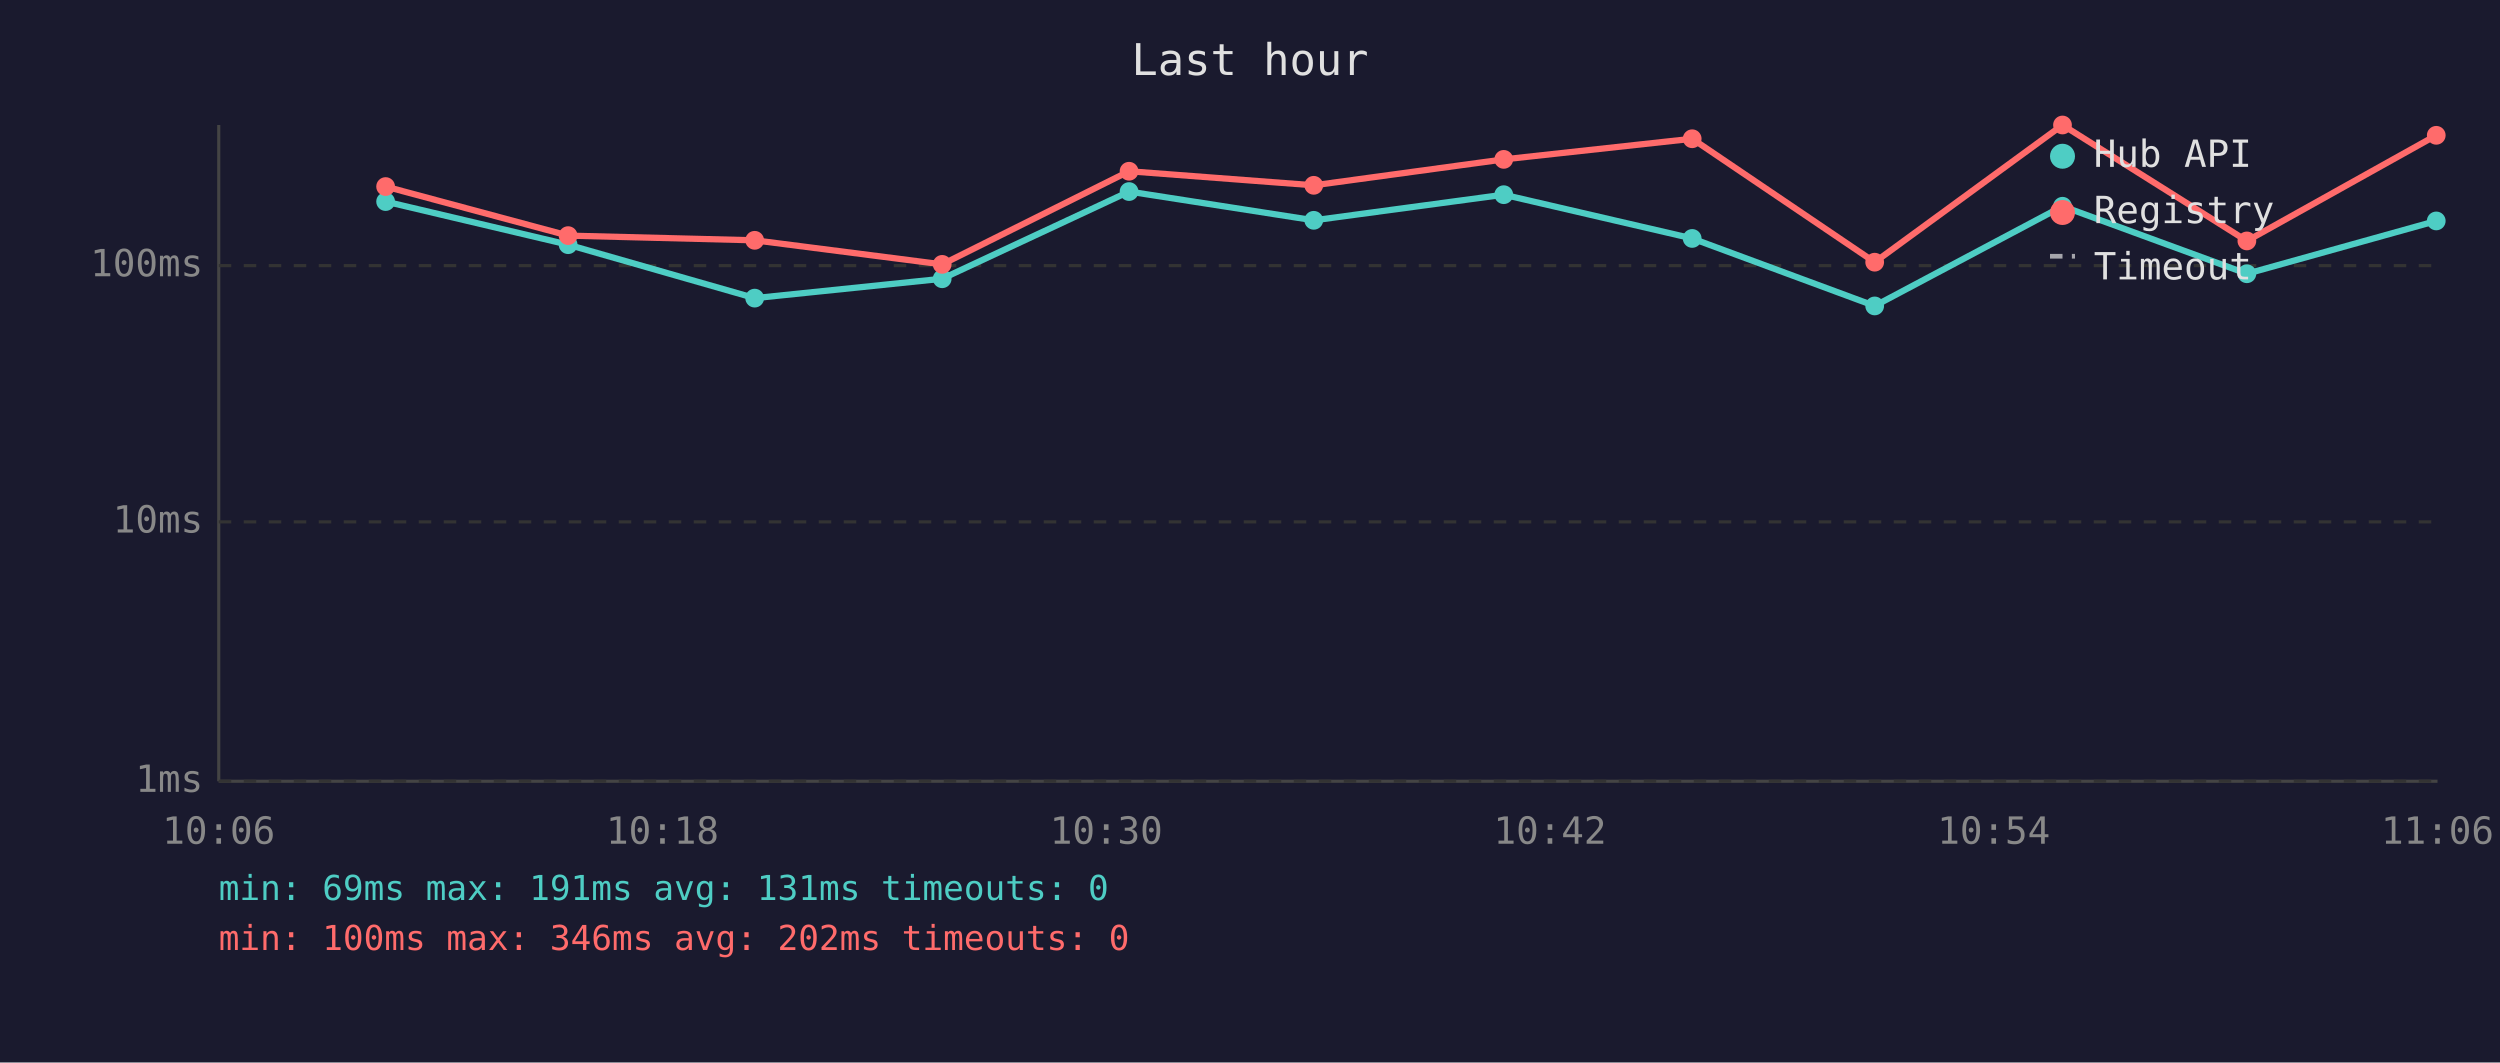
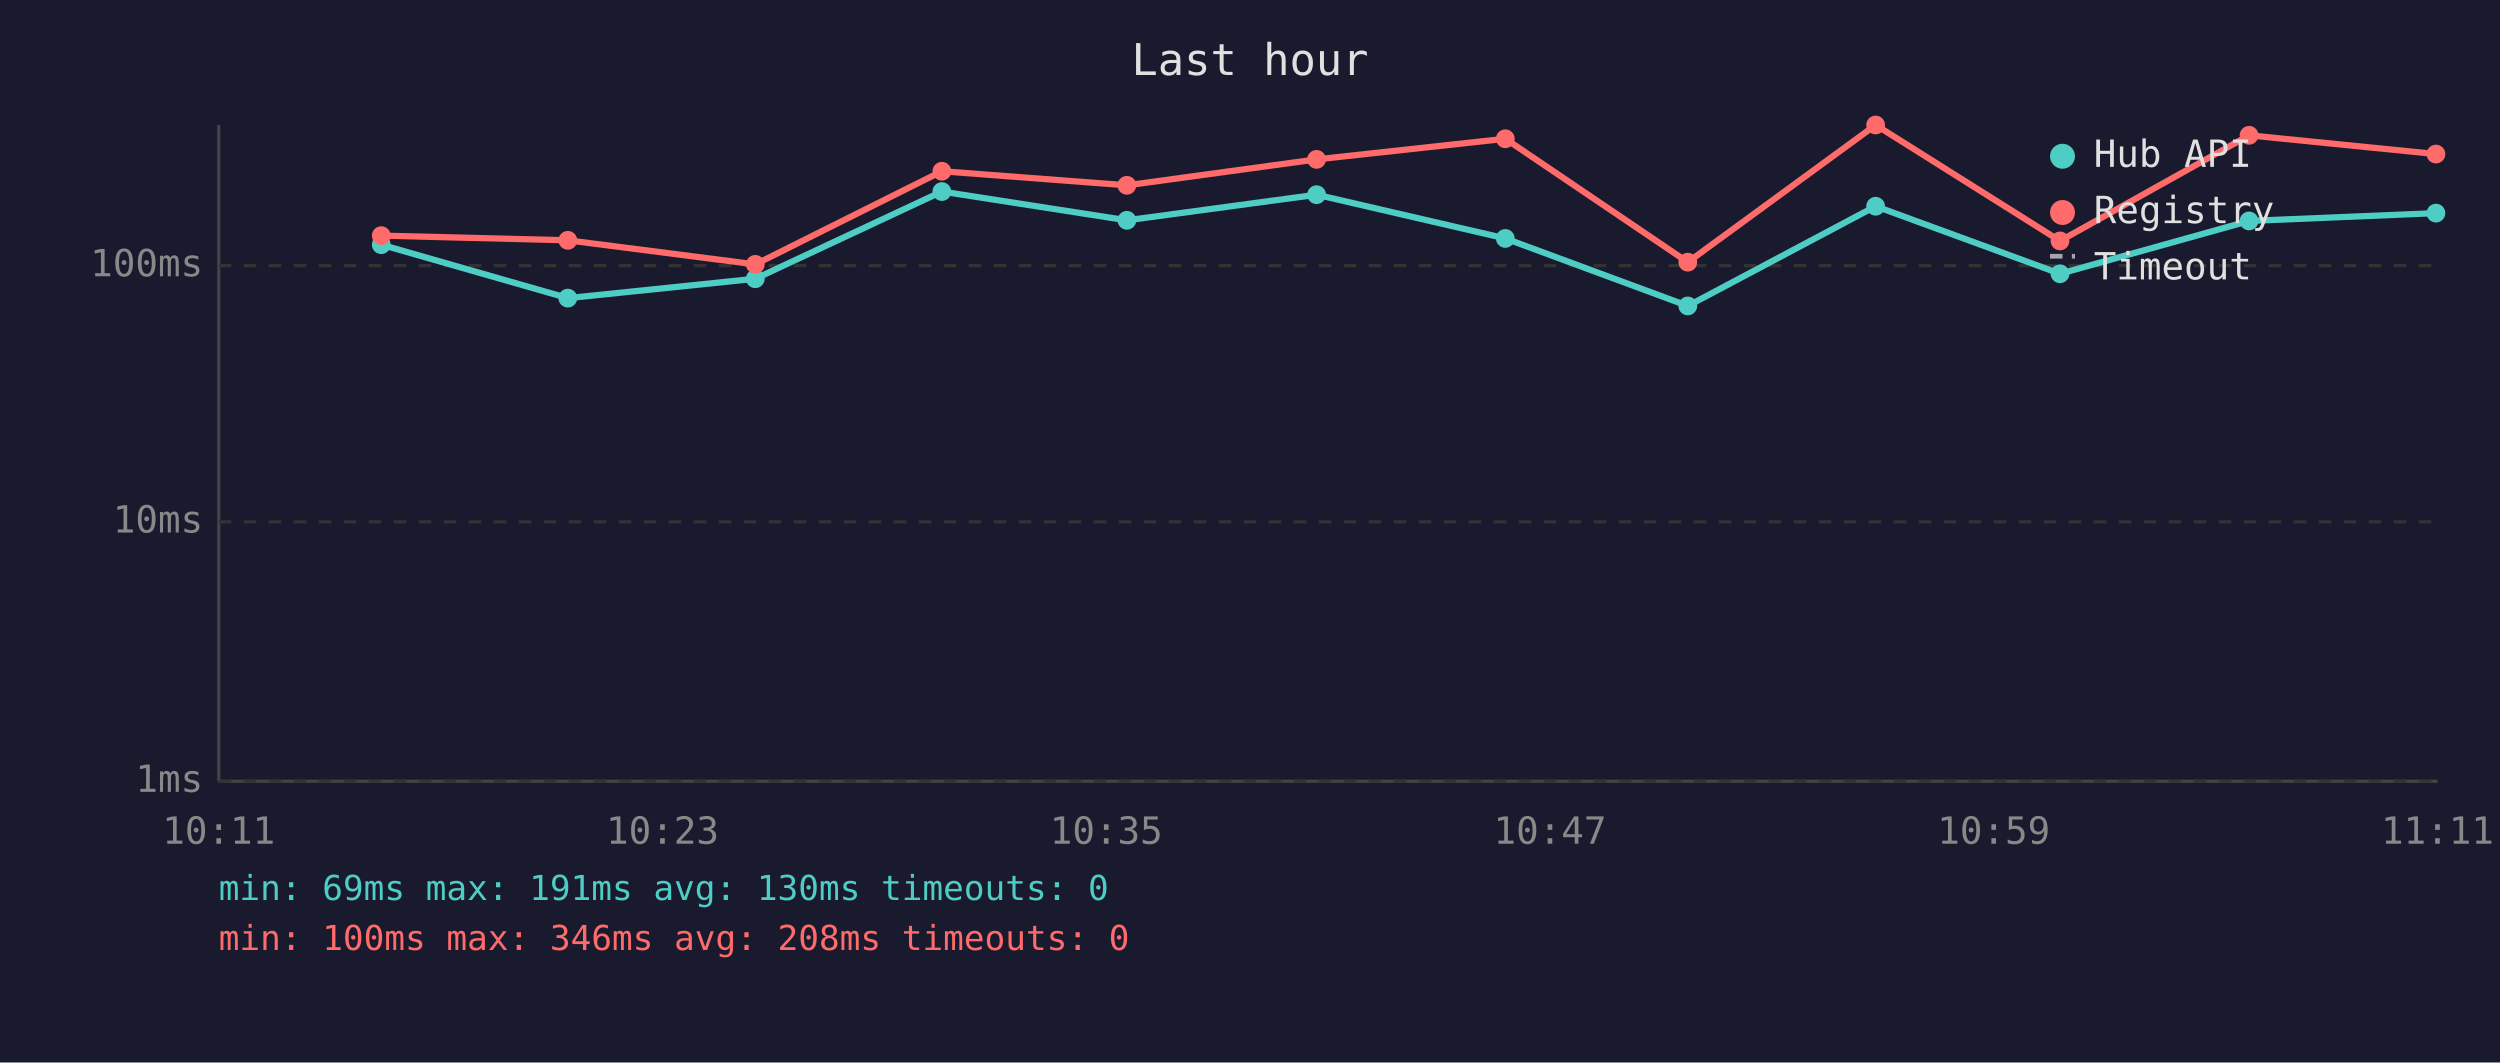
<svg xmlns="http://www.w3.org/2000/svg" viewBox="0 0 800 340" font-family="monospace" font-size="12">
  <rect width="800" height="340" fill="#1a1a2e" />
  <text x="400" y="24" fill="#e0e0e0" font-size="14" text-anchor="middle">Last hour</text>
  <line x1="70" y1="40" x2="70" y2="250" stroke="#444" stroke-width="1" />
  <line x1="70" y1="250" x2="780" y2="250" stroke="#444" stroke-width="1" />
  <line x1="70" y1="250" x2="780" y2="250" stroke="#333" stroke-width="1" stroke-dasharray="4" />
  <text x="65" y="250" fill="#888" text-anchor="end" dominant-baseline="middle">1ms</text>
  <line x1="70" y1="167" x2="780" y2="167" stroke="#333" stroke-width="1" stroke-dasharray="4" />
  <text x="65" y="167" fill="#888" text-anchor="end" dominant-baseline="middle">10ms</text>
  <line x1="70" y1="85" x2="780" y2="85" stroke="#333" stroke-width="1" stroke-dasharray="4" />
  <text x="65" y="85" fill="#888" text-anchor="end" dominant-baseline="middle">100ms</text>
-   <text x="70" y="270" fill="#888" text-anchor="middle">10:06</text>
-   <text x="212" y="270" fill="#888" text-anchor="middle">10:18</text>
-   <text x="354" y="270" fill="#888" text-anchor="middle">10:30</text>
-   <text x="496" y="270" fill="#888" text-anchor="middle">10:42</text>
-   <text x="638" y="270" fill="#888" text-anchor="middle">10:54</text>
-   <text x="780" y="270" fill="#888" text-anchor="middle">11:06</text>
-   <polyline points="123.4,64.5 181.8,78.3 241.5,95.4 301.5,89.2 361.3,61.3 420.4,70.5 481.2,62.3 541.5,76.3 599.9,97.9 660.0,66.0 719.0,87.6 779.6,70.7" fill="none" stroke="#4ecdc4" stroke-width="2" opacity="1" />
-   <circle cx="123.4" cy="64.5" r="3" fill="#4ecdc4" />
-   <circle cx="181.8" cy="78.3" r="3" fill="#4ecdc4" />
-   <circle cx="241.5" cy="95.4" r="3" fill="#4ecdc4" />
-   <circle cx="301.5" cy="89.2" r="3" fill="#4ecdc4" />
-   <circle cx="361.3" cy="61.3" r="3" fill="#4ecdc4" />
-   <circle cx="420.4" cy="70.5" r="3" fill="#4ecdc4" />
-   <circle cx="481.2" cy="62.3" r="3" fill="#4ecdc4" />
-   <circle cx="541.5" cy="76.3" r="3" fill="#4ecdc4" />
-   <circle cx="599.9" cy="97.9" r="3" fill="#4ecdc4" />
-   <circle cx="660.0" cy="66.0" r="3" fill="#4ecdc4" />
-   <circle cx="719.0" cy="87.6" r="3" fill="#4ecdc4" />
-   <circle cx="779.6" cy="70.7" r="3" fill="#4ecdc4" />
-   <polyline points="123.4,59.7 181.8,75.4 241.5,76.9 301.5,84.6 361.3,54.8 420.4,59.3 481.2,51.0 541.5,44.4 599.9,83.9 660.0,40.0 719.0,77.1 779.6,43.3" fill="none" stroke="#ff6b6b" stroke-width="2" opacity="1" />
-   <circle cx="123.4" cy="59.7" r="3" fill="#ff6b6b" />
-   <circle cx="181.8" cy="75.4" r="3" fill="#ff6b6b" />
-   <circle cx="241.5" cy="76.9" r="3" fill="#ff6b6b" />
-   <circle cx="301.5" cy="84.6" r="3" fill="#ff6b6b" />
-   <circle cx="361.3" cy="54.8" r="3" fill="#ff6b6b" />
-   <circle cx="420.4" cy="59.3" r="3" fill="#ff6b6b" />
-   <circle cx="481.2" cy="51.0" r="3" fill="#ff6b6b" />
-   <circle cx="541.5" cy="44.4" r="3" fill="#ff6b6b" />
-   <circle cx="599.9" cy="83.9" r="3" fill="#ff6b6b" />
-   <circle cx="660.0" cy="40.0" r="3" fill="#ff6b6b" />
-   <circle cx="719.0" cy="77.1" r="3" fill="#ff6b6b" />
-   <circle cx="779.6" cy="43.3" r="3" fill="#ff6b6b" />
+   <text x="70" y="270" fill="#888" text-anchor="middle">10:11</text>
+   <text x="212" y="270" fill="#888" text-anchor="middle">10:23</text>
+   <text x="354" y="270" fill="#888" text-anchor="middle">10:35</text>
+   <text x="496" y="270" fill="#888" text-anchor="middle">10:47</text>
+   <text x="638" y="270" fill="#888" text-anchor="middle">10:59</text>
+   <text x="780" y="270" fill="#888" text-anchor="middle">11:11</text>
+   <polyline points="122.0,78.3 181.7,95.4 241.7,89.2 301.4,61.3 360.6,70.5 421.3,62.3 481.7,76.3 540.1,97.9 600.2,66.0 659.2,87.6 719.7,70.7 779.5,68.2" fill="none" stroke="#4ecdc4" stroke-width="2" opacity="1" />
+   <circle cx="122.0" cy="78.3" r="3" fill="#4ecdc4" />
+   <circle cx="181.7" cy="95.4" r="3" fill="#4ecdc4" />
+   <circle cx="241.7" cy="89.2" r="3" fill="#4ecdc4" />
+   <circle cx="301.4" cy="61.3" r="3" fill="#4ecdc4" />
+   <circle cx="360.6" cy="70.5" r="3" fill="#4ecdc4" />
+   <circle cx="421.3" cy="62.3" r="3" fill="#4ecdc4" />
+   <circle cx="481.7" cy="76.3" r="3" fill="#4ecdc4" />
+   <circle cx="540.1" cy="97.9" r="3" fill="#4ecdc4" />
+   <circle cx="600.2" cy="66.0" r="3" fill="#4ecdc4" />
+   <circle cx="659.2" cy="87.6" r="3" fill="#4ecdc4" />
+   <circle cx="719.7" cy="70.7" r="3" fill="#4ecdc4" />
+   <circle cx="779.5" cy="68.2" r="3" fill="#4ecdc4" />
+   <polyline points="122.0,75.4 181.7,76.9 241.7,84.6 301.4,54.8 360.6,59.3 421.3,51.0 481.7,44.4 540.1,83.9 600.2,40.0 659.2,77.1 719.7,43.3 779.5,49.3" fill="none" stroke="#ff6b6b" stroke-width="2" opacity="1" />
+   <circle cx="122.0" cy="75.4" r="3" fill="#ff6b6b" />
+   <circle cx="181.7" cy="76.9" r="3" fill="#ff6b6b" />
+   <circle cx="241.7" cy="84.6" r="3" fill="#ff6b6b" />
+   <circle cx="301.4" cy="54.8" r="3" fill="#ff6b6b" />
+   <circle cx="360.6" cy="59.3" r="3" fill="#ff6b6b" />
+   <circle cx="421.3" cy="51.0" r="3" fill="#ff6b6b" />
+   <circle cx="481.7" cy="44.4" r="3" fill="#ff6b6b" />
+   <circle cx="540.1" cy="83.9" r="3" fill="#ff6b6b" />
+   <circle cx="600.2" cy="40.0" r="3" fill="#ff6b6b" />
+   <circle cx="659.2" cy="77.1" r="3" fill="#ff6b6b" />
+   <circle cx="719.7" cy="43.3" r="3" fill="#ff6b6b" />
+   <circle cx="779.5" cy="49.3" r="3" fill="#ff6b6b" />
  <circle cx="660" cy="50" r="4" fill="#4ecdc4" />
  <text x="670" y="50" fill="#e0e0e0" dominant-baseline="middle">Hub API</text>
  <circle cx="660" cy="68" r="4" fill="#ff6b6b" />
  <text x="670" y="68" fill="#e0e0e0" dominant-baseline="middle">Registry</text>
  <line x1="656" y1="82" x2="664" y2="82" stroke="#e0e0e0" stroke-width="1.5" stroke-dasharray="4,3" opacity="0.7" />
  <text x="670" y="86" fill="#e0e0e0" dominant-baseline="middle">Timeout</text>
-   <text x="70" y="288" fill="#4ecdc4" font-size="11">min: 69ms  max: 191ms  avg: 131ms  timeouts: 0</text>
-   <text x="70" y="304" fill="#ff6b6b" font-size="11">min: 100ms  max: 346ms  avg: 202ms  timeouts: 0</text>
+   <text x="70" y="288" fill="#4ecdc4" font-size="11">min: 69ms  max: 191ms  avg: 130ms  timeouts: 0</text>
+   <text x="70" y="304" fill="#ff6b6b" font-size="11">min: 100ms  max: 346ms  avg: 208ms  timeouts: 0</text>
</svg>
